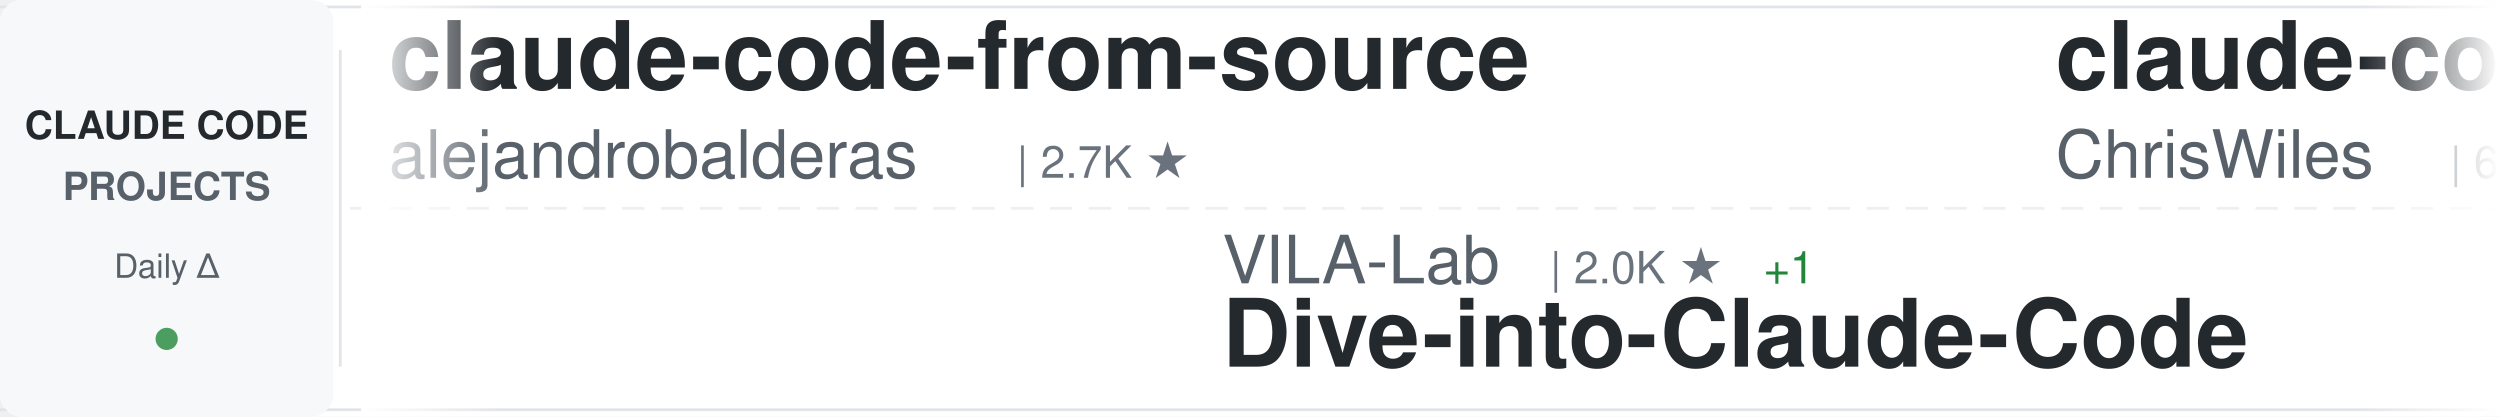
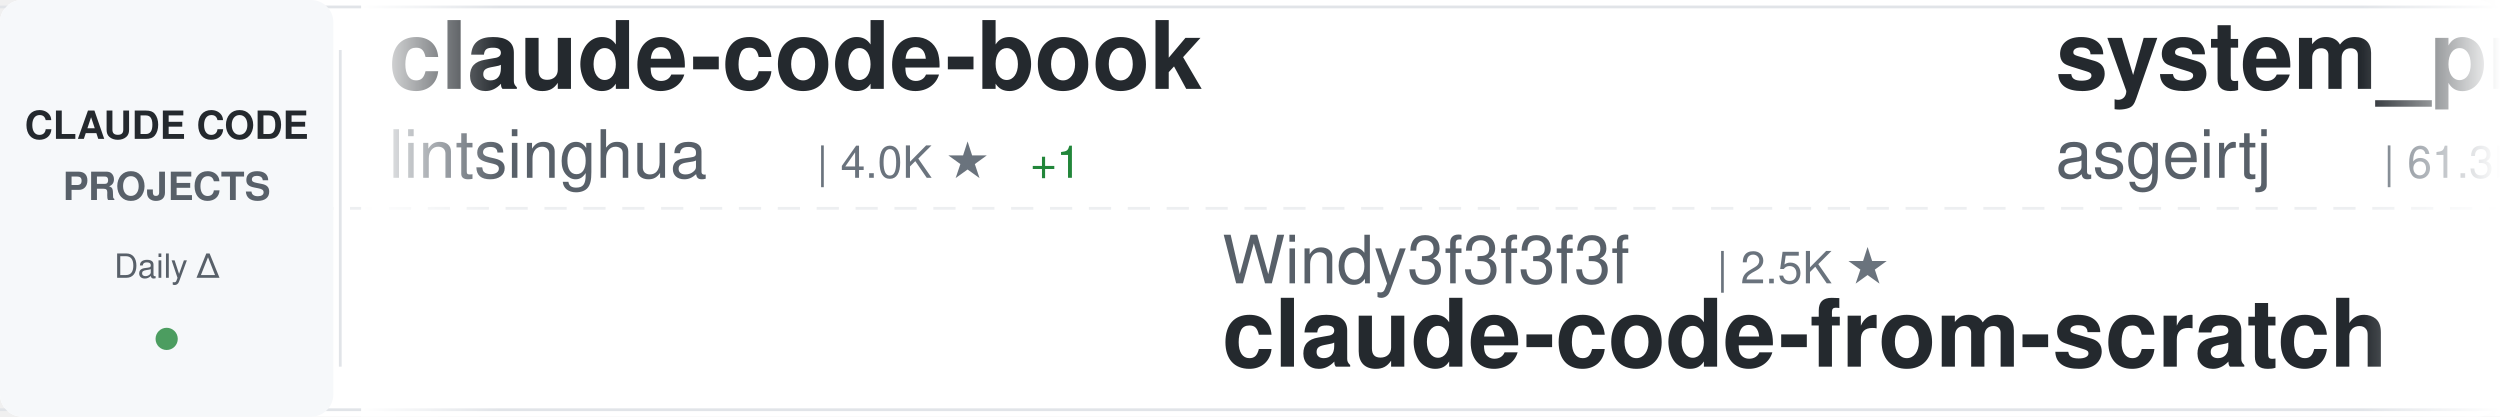
<svg xmlns="http://www.w3.org/2000/svg" width="900" height="150">
  <defs>
    <linearGradient id="awesomeLeftFade" x1="0%" y1="0%" x2="100%" y2="0%">
      <stop offset="0%" style="stop-color:#ffffff;stop-opacity:1" />
      <stop offset="100%" style="stop-color:#ffffff;stop-opacity:0" />
    </linearGradient>
    <linearGradient id="awesomeRightFade" x1="0%" y1="0%" x2="100%" y2="0%">
      <stop offset="0%" style="stop-color:#ffffff;stop-opacity:0" />
      <stop offset="100%" style="stop-color:#ffffff;stop-opacity:1" />
    </linearGradient>
  </defs>
  <rect width="900" height="150" fill="#ffffff" rx="8" />
  <rect x="0" y="2" width="900" height="1" fill="#e1e4e8" />
  <rect x="0" y="147" width="900" height="1" fill="#e1e4e8" />
  <line x1="0" y1="75" x2="900" y2="75" stroke="#e1e4e8" stroke-width="1" stroke-dasharray="8 6" opacity="0.6" />
  <rect x="0" y="0" width="120" height="150" fill="#f6f8fa" rx="8" />
  <text x="60" y="50" font-family="-apple-system, BlinkMacSystemFont, 'Segoe UI', Helvetica, Arial, sans-serif" font-size="14" font-weight="600" fill="#24292e" text-anchor="middle">CLAUDE CODE</text>
  <text x="60" y="72" font-family="-apple-system, BlinkMacSystemFont, 'Segoe UI', Helvetica, Arial, sans-serif" font-size="14" font-weight="600" fill="#586069" text-anchor="middle">PROJECTS</text>
  <text x="60" y="100" font-family="-apple-system, BlinkMacSystemFont, 'Segoe UI', Helvetica, Arial, sans-serif" font-size="12" font-weight="500" fill="#586069" text-anchor="middle">Daily Δ</text>
  <circle cx="60" cy="122" r="4" fill="#22863a" opacity="0.8" />
  <rect x="122" y="18" width="1" height="114" fill="#e1e4e8" />
  <clipPath id="awesomeTickerClip">
    <rect x="130" y="0" width="770" height="150" />
  </clipPath>
  <g clip-path="url(#awesomeTickerClip)">
    <g id="awesomeTickerItems">
      <animateTransform attributeName="transform" attributeType="XML" type="translate" from="0 0" to="-3000 0" dur="54s" repeatCount="indefinite" />
      <g transform="translate(0, 0)">
-         <text x="140" y="32" font-family="-apple-system, BlinkMacSystemFont, 'Segoe UI', Helvetica, Arial, sans-serif" font-size="34" font-weight="600" fill="#24292e">claude-code-from-source</text>
-         <text x="140" y="64" font-family="-apple-system, BlinkMacSystemFont, 'Segoe UI', Helvetica, Arial, sans-serif" font-size="24" font-weight="400" fill="#586069">alejandrobalderas</text>
-         <text x="366" y="64" font-family="-apple-system, BlinkMacSystemFont, 'Segoe UI', Helvetica, Arial, sans-serif" font-size="16" font-weight="500" fill="#6a737d">| 2.7K ★</text>
+         <text x="140" y="32" font-family="-apple-system, BlinkMacSystemFont, 'Segoe UI', Helvetica, Arial, sans-serif" font-size="34" font-weight="600" fill="#24292e">claude-code-book</text>
+         <text x="140" y="64" font-family="-apple-system, BlinkMacSystemFont, 'Segoe UI', Helvetica, Arial, sans-serif" font-size="24" font-weight="400" fill="#586069">lintsinghua</text>
+         <text x="294" y="64" font-family="-apple-system, BlinkMacSystemFont, 'Segoe UI', Helvetica, Arial, sans-serif" font-size="16" font-weight="500" fill="#6a737d">| 4.0K ★</text>
+         <text x="371" y="64" font-family="-apple-system, BlinkMacSystemFont, 'Segoe UI', Helvetica, Arial, sans-serif" font-size="16" font-weight="500" fill="#22863a"> +1</text>
      </g>
      <g transform="translate(300, 0)">
-         <text x="140" y="102" font-family="-apple-system, BlinkMacSystemFont, 'Segoe UI', Helvetica, Arial, sans-serif" font-size="24" font-weight="400" fill="#586069">VILA-Lab</text>
-         <text x="258" y="102" font-family="-apple-system, BlinkMacSystemFont, 'Segoe UI', Helvetica, Arial, sans-serif" font-size="16" font-weight="500" fill="#6a737d">| 2.0K ★</text>
-         <text x="335" y="102" font-family="-apple-system, BlinkMacSystemFont, 'Segoe UI', Helvetica, Arial, sans-serif" font-size="16" font-weight="500" fill="#22863a"> +1</text>
-         <text x="140" y="132" font-family="-apple-system, BlinkMacSystemFont, 'Segoe UI', Helvetica, Arial, sans-serif" font-size="34" font-weight="600" fill="#24292e">Dive-into-Claude-Code</text>
+         <text x="140" y="102" font-family="-apple-system, BlinkMacSystemFont, 'Segoe UI', Helvetica, Arial, sans-serif" font-size="24" font-weight="400" fill="#586069">Windy3f3f3f3f</text>
+         <text x="318" y="102" font-family="-apple-system, BlinkMacSystemFont, 'Segoe UI', Helvetica, Arial, sans-serif" font-size="16" font-weight="500" fill="#6a737d">| 2.5K ★</text>
+         <text x="140" y="132" font-family="-apple-system, BlinkMacSystemFont, 'Segoe UI', Helvetica, Arial, sans-serif" font-size="34" font-weight="600" fill="#24292e">claude-code-from-scratch</text>
      </g>
      <g transform="translate(600, 0)">
-         <text x="140" y="32" font-family="-apple-system, BlinkMacSystemFont, 'Segoe UI', Helvetica, Arial, sans-serif" font-size="34" font-weight="600" fill="#24292e">claude-code-showcase</text>
-         <text x="140" y="64" font-family="-apple-system, BlinkMacSystemFont, 'Segoe UI', Helvetica, Arial, sans-serif" font-size="24" font-weight="400" fill="#586069">ChrisWiles</text>
-         <text x="282" y="64" font-family="-apple-system, BlinkMacSystemFont, 'Segoe UI', Helvetica, Arial, sans-serif" font-size="16" font-weight="500" fill="#6a737d">| 6.0K ★</text>
+         <text x="140" y="32" font-family="-apple-system, BlinkMacSystemFont, 'Segoe UI', Helvetica, Arial, sans-serif" font-size="34" font-weight="600" fill="#24292e">system_prompts_leaks</text>
+         <text x="140" y="64" font-family="-apple-system, BlinkMacSystemFont, 'Segoe UI', Helvetica, Arial, sans-serif" font-size="24" font-weight="400" fill="#586069">asgeirtj</text>
+         <text x="258" y="64" font-family="-apple-system, BlinkMacSystemFont, 'Segoe UI', Helvetica, Arial, sans-serif" font-size="16" font-weight="500" fill="#6a737d">| 61.3K ★</text>
+         <text x="344" y="64" font-family="-apple-system, BlinkMacSystemFont, 'Segoe UI', Helvetica, Arial, sans-serif" font-size="16" font-weight="500" fill="#22863a"> +9</text>
      </g>
      <g transform="translate(900, 0)">
-         <text x="140" y="102" font-family="-apple-system, BlinkMacSystemFont, 'Segoe UI', Helvetica, Arial, sans-serif" font-size="24" font-weight="400" fill="#586069">FlorianBruniaux</text>
-         <text x="342" y="102" font-family="-apple-system, BlinkMacSystemFont, 'Segoe UI', Helvetica, Arial, sans-serif" font-size="16" font-weight="500" fill="#6a737d">| 5.6K ★</text>
-         <text x="419" y="102" font-family="-apple-system, BlinkMacSystemFont, 'Segoe UI', Helvetica, Arial, sans-serif" font-size="16" font-weight="500" fill="#22863a"> +3</text>
-         <text x="140" y="132" font-family="-apple-system, BlinkMacSystemFont, 'Segoe UI', Helvetica, Arial, sans-serif" font-size="34" font-weight="600" fill="#24292e">claude-code-ultimate-gui...</text>
+         <text x="140" y="102" font-family="-apple-system, BlinkMacSystemFont, 'Segoe UI', Helvetica, Arial, sans-serif" font-size="24" font-weight="400" fill="#586069">ghuntley</text>
+         <text x="258" y="102" font-family="-apple-system, BlinkMacSystemFont, 'Segoe UI', Helvetica, Arial, sans-serif" font-size="16" font-weight="500" fill="#6a737d">| 987 ★</text>
+         <text x="140" y="132" font-family="-apple-system, BlinkMacSystemFont, 'Segoe UI', Helvetica, Arial, sans-serif" font-size="34" font-weight="600" fill="#24292e">claude-code-source-code-...</text>
      </g>
      <g transform="translate(1200, 0)">
-         <text x="140" y="32" font-family="-apple-system, BlinkMacSystemFont, 'Segoe UI', Helvetica, Arial, sans-serif" font-size="34" font-weight="600" fill="#24292e">skills</text>
-         <text x="140" y="64" font-family="-apple-system, BlinkMacSystemFont, 'Segoe UI', Helvetica, Arial, sans-serif" font-size="24" font-weight="400" fill="#586069">anthropics</text>
-         <text x="282" y="64" font-family="-apple-system, BlinkMacSystemFont, 'Segoe UI', Helvetica, Arial, sans-serif" font-size="16" font-weight="500" fill="#6a737d">| 165.0K ★</text>
-         <text x="377" y="64" font-family="-apple-system, BlinkMacSystemFont, 'Segoe UI', Helvetica, Arial, sans-serif" font-size="16" font-weight="500" fill="#22863a"> +40</text>
+         <text x="140" y="32" font-family="-apple-system, BlinkMacSystemFont, 'Segoe UI', Helvetica, Arial, sans-serif" font-size="34" font-weight="600" fill="#24292e">collection-claude-code-s...</text>
+         <text x="140" y="64" font-family="-apple-system, BlinkMacSystemFont, 'Segoe UI', Helvetica, Arial, sans-serif" font-size="24" font-weight="400" fill="#586069">chauncygu</text>
+         <text x="270" y="64" font-family="-apple-system, BlinkMacSystemFont, 'Segoe UI', Helvetica, Arial, sans-serif" font-size="16" font-weight="500" fill="#6a737d">| 2.8K ★</text>
      </g>
      <g transform="translate(1500, 0)">
-         <text x="140" y="102" font-family="-apple-system, BlinkMacSystemFont, 'Segoe UI', Helvetica, Arial, sans-serif" font-size="24" font-weight="400" fill="#586069">ponponon</text>
-         <text x="258" y="102" font-family="-apple-system, BlinkMacSystemFont, 'Segoe UI', Helvetica, Arial, sans-serif" font-size="16" font-weight="500" fill="#6a737d">| 2.3K ★</text>
-         <text x="140" y="132" font-family="-apple-system, BlinkMacSystemFont, 'Segoe UI', Helvetica, Arial, sans-serif" font-size="34" font-weight="600" fill="#24292e">claude_code_src</text>
+         <text x="140" y="102" font-family="-apple-system, BlinkMacSystemFont, 'Segoe UI', Helvetica, Arial, sans-serif" font-size="24" font-weight="400" fill="#586069">Donchitos</text>
+         <text x="270" y="102" font-family="-apple-system, BlinkMacSystemFont, 'Segoe UI', Helvetica, Arial, sans-serif" font-size="16" font-weight="500" fill="#6a737d">| 23.5K ★</text>
+         <text x="356" y="102" font-family="-apple-system, BlinkMacSystemFont, 'Segoe UI', Helvetica, Arial, sans-serif" font-size="16" font-weight="500" fill="#22863a"> +1</text>
+         <text x="140" y="132" font-family="-apple-system, BlinkMacSystemFont, 'Segoe UI', Helvetica, Arial, sans-serif" font-size="34" font-weight="600" fill="#24292e">Claude-Code-Game-Studios</text>
      </g>
      <g transform="translate(1800, 0)">
-         <text x="140" y="32" font-family="-apple-system, BlinkMacSystemFont, 'Segoe UI', Helvetica, Arial, sans-serif" font-size="34" font-weight="600" fill="#24292e">claude-code-workflows</text>
-         <text x="140" y="64" font-family="-apple-system, BlinkMacSystemFont, 'Segoe UI', Helvetica, Arial, sans-serif" font-size="24" font-weight="400" fill="#586069">OneRedOak</text>
-         <text x="270" y="64" font-family="-apple-system, BlinkMacSystemFont, 'Segoe UI', Helvetica, Arial, sans-serif" font-size="16" font-weight="500" fill="#6a737d">| 3.9K ★</text>
+         <text x="140" y="32" font-family="-apple-system, BlinkMacSystemFont, 'Segoe UI', Helvetica, Arial, sans-serif" font-size="34" font-weight="600" fill="#24292e">claude-code-rev</text>
+         <text x="140" y="64" font-family="-apple-system, BlinkMacSystemFont, 'Segoe UI', Helvetica, Arial, sans-serif" font-size="24" font-weight="400" fill="#586069">oboard</text>
+         <text x="234" y="64" font-family="-apple-system, BlinkMacSystemFont, 'Segoe UI', Helvetica, Arial, sans-serif" font-size="16" font-weight="500" fill="#6a737d">| 3.3K ★</text>
      </g>
      <g transform="translate(2100, 0)">
-         <text x="140" y="102" font-family="-apple-system, BlinkMacSystemFont, 'Segoe UI', Helvetica, Arial, sans-serif" font-size="24" font-weight="400" fill="#586069">asgeirtj</text>
-         <text x="258" y="102" font-family="-apple-system, BlinkMacSystemFont, 'Segoe UI', Helvetica, Arial, sans-serif" font-size="16" font-weight="500" fill="#6a737d">| 61.3K ★</text>
-         <text x="344" y="102" font-family="-apple-system, BlinkMacSystemFont, 'Segoe UI', Helvetica, Arial, sans-serif" font-size="16" font-weight="500" fill="#22863a"> +18</text>
-         <text x="140" y="132" font-family="-apple-system, BlinkMacSystemFont, 'Segoe UI', Helvetica, Arial, sans-serif" font-size="34" font-weight="600" fill="#24292e">system_prompts_leaks</text>
+         <text x="140" y="102" font-family="-apple-system, BlinkMacSystemFont, 'Segoe UI', Helvetica, Arial, sans-serif" font-size="24" font-weight="400" fill="#586069">kodu-ai</text>
+         <text x="246" y="102" font-family="-apple-system, BlinkMacSystemFont, 'Segoe UI', Helvetica, Arial, sans-serif" font-size="16" font-weight="500" fill="#6a737d">| 5.3K ★</text>
+         <text x="140" y="132" font-family="-apple-system, BlinkMacSystemFont, 'Segoe UI', Helvetica, Arial, sans-serif" font-size="34" font-weight="600" fill="#24292e">claude-coder</text>
      </g>
      <g transform="translate(2400, 0)">
-         <text x="140" y="32" font-family="-apple-system, BlinkMacSystemFont, 'Segoe UI', Helvetica, Arial, sans-serif" font-size="34" font-weight="600" fill="#24292e">claude-code-infrastructu...</text>
-         <text x="140" y="64" font-family="-apple-system, BlinkMacSystemFont, 'Segoe UI', Helvetica, Arial, sans-serif" font-size="24" font-weight="400" fill="#586069">diet103</text>
-         <text x="246" y="64" font-family="-apple-system, BlinkMacSystemFont, 'Segoe UI', Helvetica, Arial, sans-serif" font-size="16" font-weight="500" fill="#6a737d">| 10.0K ★</text>
+         <text x="140" y="32" font-family="-apple-system, BlinkMacSystemFont, 'Segoe UI', Helvetica, Arial, sans-serif" font-size="34" font-weight="600" fill="#24292e">claude-code-plugins-plus...</text>
+         <text x="140" y="64" font-family="-apple-system, BlinkMacSystemFont, 'Segoe UI', Helvetica, Arial, sans-serif" font-size="24" font-weight="400" fill="#586069">jeremylongshore</text>
+         <text x="342" y="64" font-family="-apple-system, BlinkMacSystemFont, 'Segoe UI', Helvetica, Arial, sans-serif" font-size="16" font-weight="500" fill="#6a737d">| 2.6K ★</text>
+         <text x="419" y="64" font-family="-apple-system, BlinkMacSystemFont, 'Segoe UI', Helvetica, Arial, sans-serif" font-size="16" font-weight="500" fill="#22863a"> +1</text>
      </g>
      <g transform="translate(2700, 0)">
-         <text x="140" y="102" font-family="-apple-system, BlinkMacSystemFont, 'Segoe UI', Helvetica, Arial, sans-serif" font-size="24" font-weight="400" fill="#586069">huangjia2019</text>
-         <text x="306" y="102" font-family="-apple-system, BlinkMacSystemFont, 'Segoe UI', Helvetica, Arial, sans-serif" font-size="16" font-weight="500" fill="#6a737d">| 1.0K ★</text>
-         <text x="140" y="132" font-family="-apple-system, BlinkMacSystemFont, 'Segoe UI', Helvetica, Arial, sans-serif" font-size="34" font-weight="600" fill="#24292e">claude-code-engineering</text>
+         <text x="140" y="102" font-family="-apple-system, BlinkMacSystemFont, 'Segoe UI', Helvetica, Arial, sans-serif" font-size="24" font-weight="400" fill="#586069">repowise-dev</text>
+         <text x="306" y="102" font-family="-apple-system, BlinkMacSystemFont, 'Segoe UI', Helvetica, Arial, sans-serif" font-size="16" font-weight="500" fill="#6a737d">| 1.2K ★</text>
+         <text x="140" y="132" font-family="-apple-system, BlinkMacSystemFont, 'Segoe UI', Helvetica, Arial, sans-serif" font-size="34" font-weight="600" fill="#24292e">claude-code-prompts</text>
      </g>
      <g transform="translate(3000, 0)">
-         <text x="140" y="32" font-family="-apple-system, BlinkMacSystemFont, 'Segoe UI', Helvetica, Arial, sans-serif" font-size="34" font-weight="600" fill="#24292e">claude-code-from-source</text>
-         <text x="140" y="64" font-family="-apple-system, BlinkMacSystemFont, 'Segoe UI', Helvetica, Arial, sans-serif" font-size="24" font-weight="400" fill="#586069">alejandrobalderas</text>
-         <text x="366" y="64" font-family="-apple-system, BlinkMacSystemFont, 'Segoe UI', Helvetica, Arial, sans-serif" font-size="16" font-weight="500" fill="#6a737d">| 2.7K ★</text>
+         <text x="140" y="32" font-family="-apple-system, BlinkMacSystemFont, 'Segoe UI', Helvetica, Arial, sans-serif" font-size="34" font-weight="600" fill="#24292e">claude-code-book</text>
+         <text x="140" y="64" font-family="-apple-system, BlinkMacSystemFont, 'Segoe UI', Helvetica, Arial, sans-serif" font-size="24" font-weight="400" fill="#586069">lintsinghua</text>
+         <text x="294" y="64" font-family="-apple-system, BlinkMacSystemFont, 'Segoe UI', Helvetica, Arial, sans-serif" font-size="16" font-weight="500" fill="#6a737d">| 4.0K ★</text>
+         <text x="371" y="64" font-family="-apple-system, BlinkMacSystemFont, 'Segoe UI', Helvetica, Arial, sans-serif" font-size="16" font-weight="500" fill="#22863a"> +1</text>
      </g>
      <g transform="translate(3300, 0)">
-         <text x="140" y="102" font-family="-apple-system, BlinkMacSystemFont, 'Segoe UI', Helvetica, Arial, sans-serif" font-size="24" font-weight="400" fill="#586069">VILA-Lab</text>
-         <text x="258" y="102" font-family="-apple-system, BlinkMacSystemFont, 'Segoe UI', Helvetica, Arial, sans-serif" font-size="16" font-weight="500" fill="#6a737d">| 2.0K ★</text>
-         <text x="335" y="102" font-family="-apple-system, BlinkMacSystemFont, 'Segoe UI', Helvetica, Arial, sans-serif" font-size="16" font-weight="500" fill="#22863a"> +1</text>
-         <text x="140" y="132" font-family="-apple-system, BlinkMacSystemFont, 'Segoe UI', Helvetica, Arial, sans-serif" font-size="34" font-weight="600" fill="#24292e">Dive-into-Claude-Code</text>
+         <text x="140" y="102" font-family="-apple-system, BlinkMacSystemFont, 'Segoe UI', Helvetica, Arial, sans-serif" font-size="24" font-weight="400" fill="#586069">Windy3f3f3f3f</text>
+         <text x="318" y="102" font-family="-apple-system, BlinkMacSystemFont, 'Segoe UI', Helvetica, Arial, sans-serif" font-size="16" font-weight="500" fill="#6a737d">| 2.5K ★</text>
+         <text x="140" y="132" font-family="-apple-system, BlinkMacSystemFont, 'Segoe UI', Helvetica, Arial, sans-serif" font-size="34" font-weight="600" fill="#24292e">claude-code-from-scratch</text>
      </g>
      <g transform="translate(3600, 0)">
-         <text x="140" y="32" font-family="-apple-system, BlinkMacSystemFont, 'Segoe UI', Helvetica, Arial, sans-serif" font-size="34" font-weight="600" fill="#24292e">claude-code-showcase</text>
-         <text x="140" y="64" font-family="-apple-system, BlinkMacSystemFont, 'Segoe UI', Helvetica, Arial, sans-serif" font-size="24" font-weight="400" fill="#586069">ChrisWiles</text>
-         <text x="282" y="64" font-family="-apple-system, BlinkMacSystemFont, 'Segoe UI', Helvetica, Arial, sans-serif" font-size="16" font-weight="500" fill="#6a737d">| 6.0K ★</text>
+         <text x="140" y="32" font-family="-apple-system, BlinkMacSystemFont, 'Segoe UI', Helvetica, Arial, sans-serif" font-size="34" font-weight="600" fill="#24292e">system_prompts_leaks</text>
+         <text x="140" y="64" font-family="-apple-system, BlinkMacSystemFont, 'Segoe UI', Helvetica, Arial, sans-serif" font-size="24" font-weight="400" fill="#586069">asgeirtj</text>
+         <text x="258" y="64" font-family="-apple-system, BlinkMacSystemFont, 'Segoe UI', Helvetica, Arial, sans-serif" font-size="16" font-weight="500" fill="#6a737d">| 61.3K ★</text>
+         <text x="344" y="64" font-family="-apple-system, BlinkMacSystemFont, 'Segoe UI', Helvetica, Arial, sans-serif" font-size="16" font-weight="500" fill="#22863a"> +9</text>
      </g>
      <g transform="translate(3900, 0)">
-         <text x="140" y="102" font-family="-apple-system, BlinkMacSystemFont, 'Segoe UI', Helvetica, Arial, sans-serif" font-size="24" font-weight="400" fill="#586069">FlorianBruniaux</text>
-         <text x="342" y="102" font-family="-apple-system, BlinkMacSystemFont, 'Segoe UI', Helvetica, Arial, sans-serif" font-size="16" font-weight="500" fill="#6a737d">| 5.6K ★</text>
-         <text x="419" y="102" font-family="-apple-system, BlinkMacSystemFont, 'Segoe UI', Helvetica, Arial, sans-serif" font-size="16" font-weight="500" fill="#22863a"> +3</text>
-         <text x="140" y="132" font-family="-apple-system, BlinkMacSystemFont, 'Segoe UI', Helvetica, Arial, sans-serif" font-size="34" font-weight="600" fill="#24292e">claude-code-ultimate-gui...</text>
+         <text x="140" y="102" font-family="-apple-system, BlinkMacSystemFont, 'Segoe UI', Helvetica, Arial, sans-serif" font-size="24" font-weight="400" fill="#586069">ghuntley</text>
+         <text x="258" y="102" font-family="-apple-system, BlinkMacSystemFont, 'Segoe UI', Helvetica, Arial, sans-serif" font-size="16" font-weight="500" fill="#6a737d">| 987 ★</text>
+         <text x="140" y="132" font-family="-apple-system, BlinkMacSystemFont, 'Segoe UI', Helvetica, Arial, sans-serif" font-size="34" font-weight="600" fill="#24292e">claude-code-source-code-...</text>
      </g>
    </g>
  </g>
  <rect x="130" y="0" width="50" height="150" fill="url(#awesomeLeftFade)" />
  <rect x="850" y="0" width="50" height="150" fill="url(#awesomeRightFade)" />
</svg>
